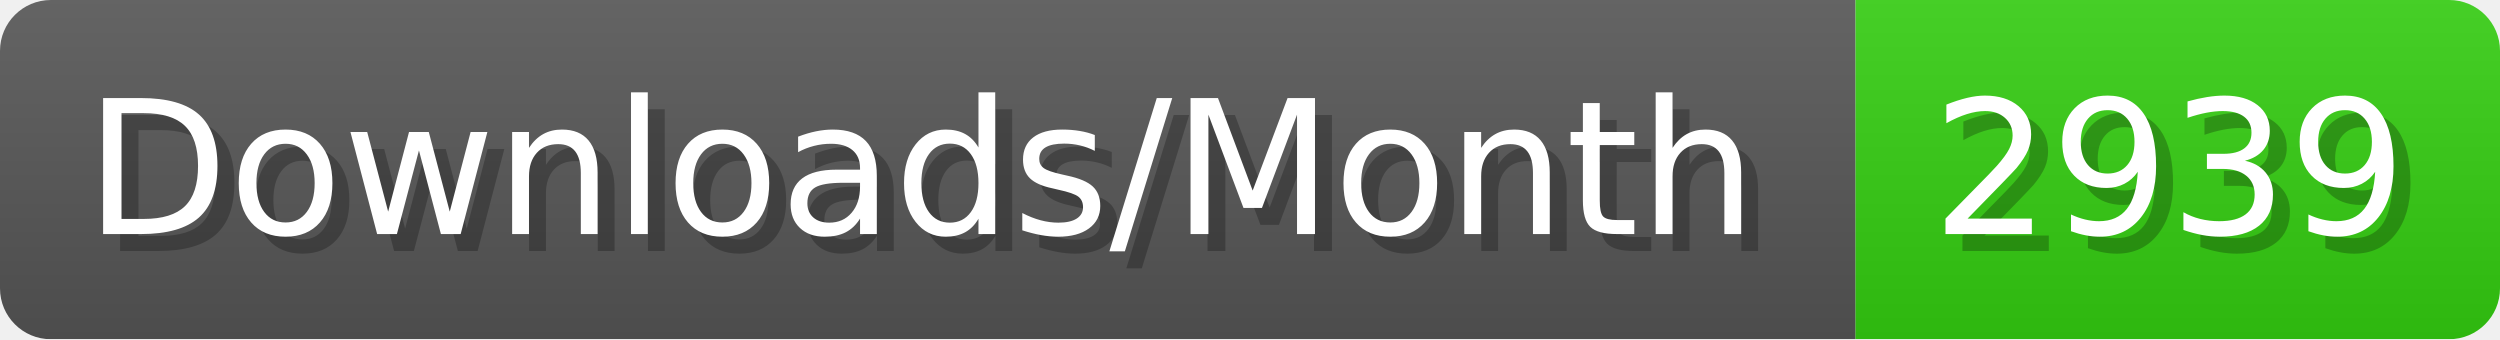
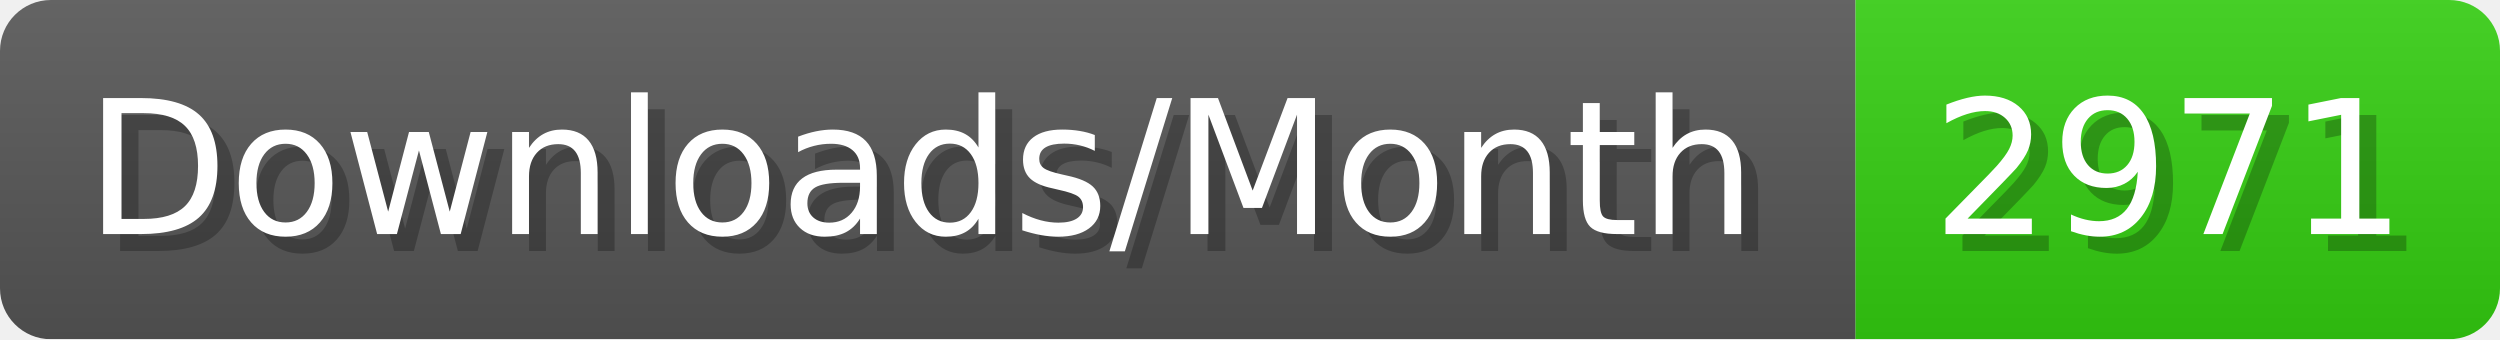
- <svg xmlns="http://www.w3.org/2000/svg" width="147.4" height="20" viewBox="0 0 1474 200" role="img" aria-label="Downloads/Month: 2939">
+ <svg xmlns="http://www.w3.org/2000/svg" width="147.4" height="20" viewBox="0 0 1474 200" role="img" aria-label="Downloads/Month: 2971">
  <linearGradient id="YlXUI" x2="0" y2="100%">
    <stop offset="0" stop-opacity=".1" stop-color="#EEE" />
    <stop offset="1" stop-opacity=".1" />
  </linearGradient>
  <mask id="JHhop">
    <rect width="1474" height="200" rx="30" fill="#FFF" />
  </mask>
  <g mask="url(#JHhop)">
    <rect width="1094" height="200" fill="#555" />
    <rect width="380" height="200" fill="#3C1" x="1094" />
    <rect width="1474" height="200" fill="url(#YlXUI)" />
  </g>
  <g aria-hidden="true" fill="#fff" text-anchor="start" font-family="Verdana,DejaVu Sans,sans-serif" font-size="110">
    <text x="60" y="148" textLength="994" fill="#000" opacity="0.25">Downloads/Month</text>
    <text x="50" y="138" textLength="994">Downloads/Month</text>
-     <text x="1149" y="148" textLength="280" fill="#000" opacity="0.25">2939</text>
-     <text x="1139" y="138" textLength="280">2939</text>
+     <text x="1149" y="148" textLength="280" fill="#000" opacity="0.25">2971</text>
+     <text x="1139" y="138" textLength="280">2971</text>
  </g>
</svg>
